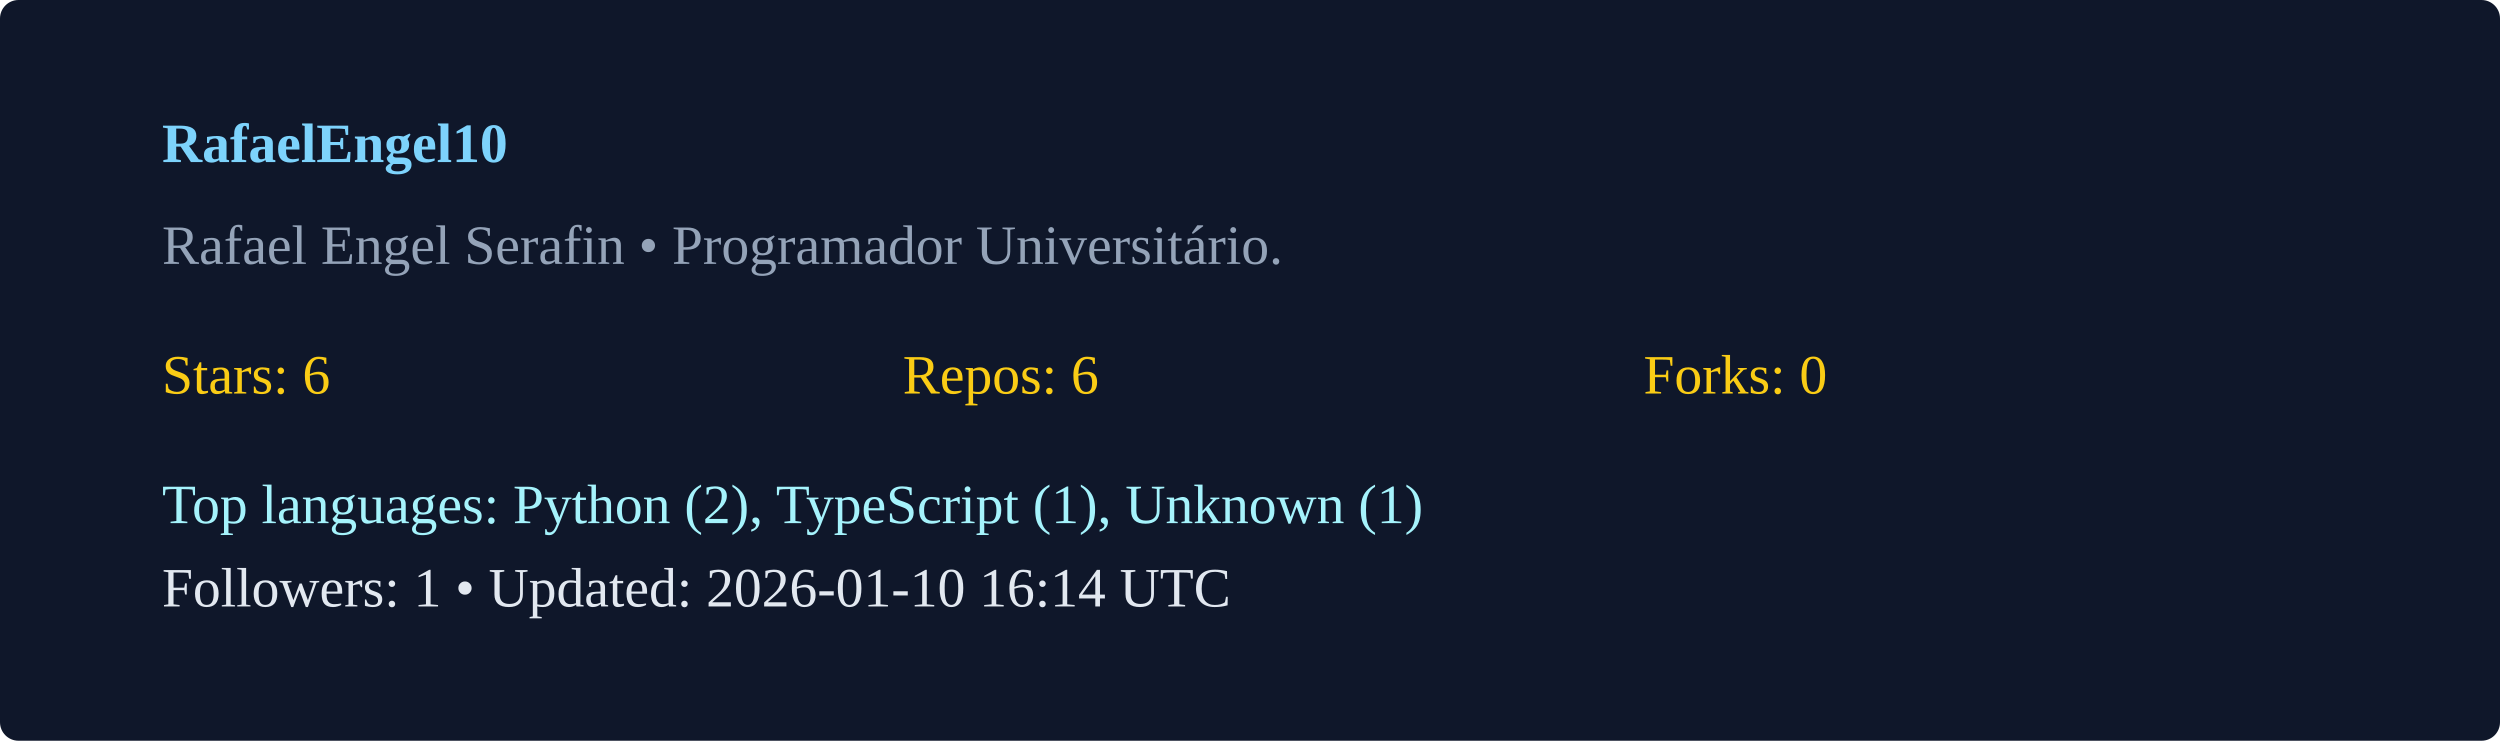
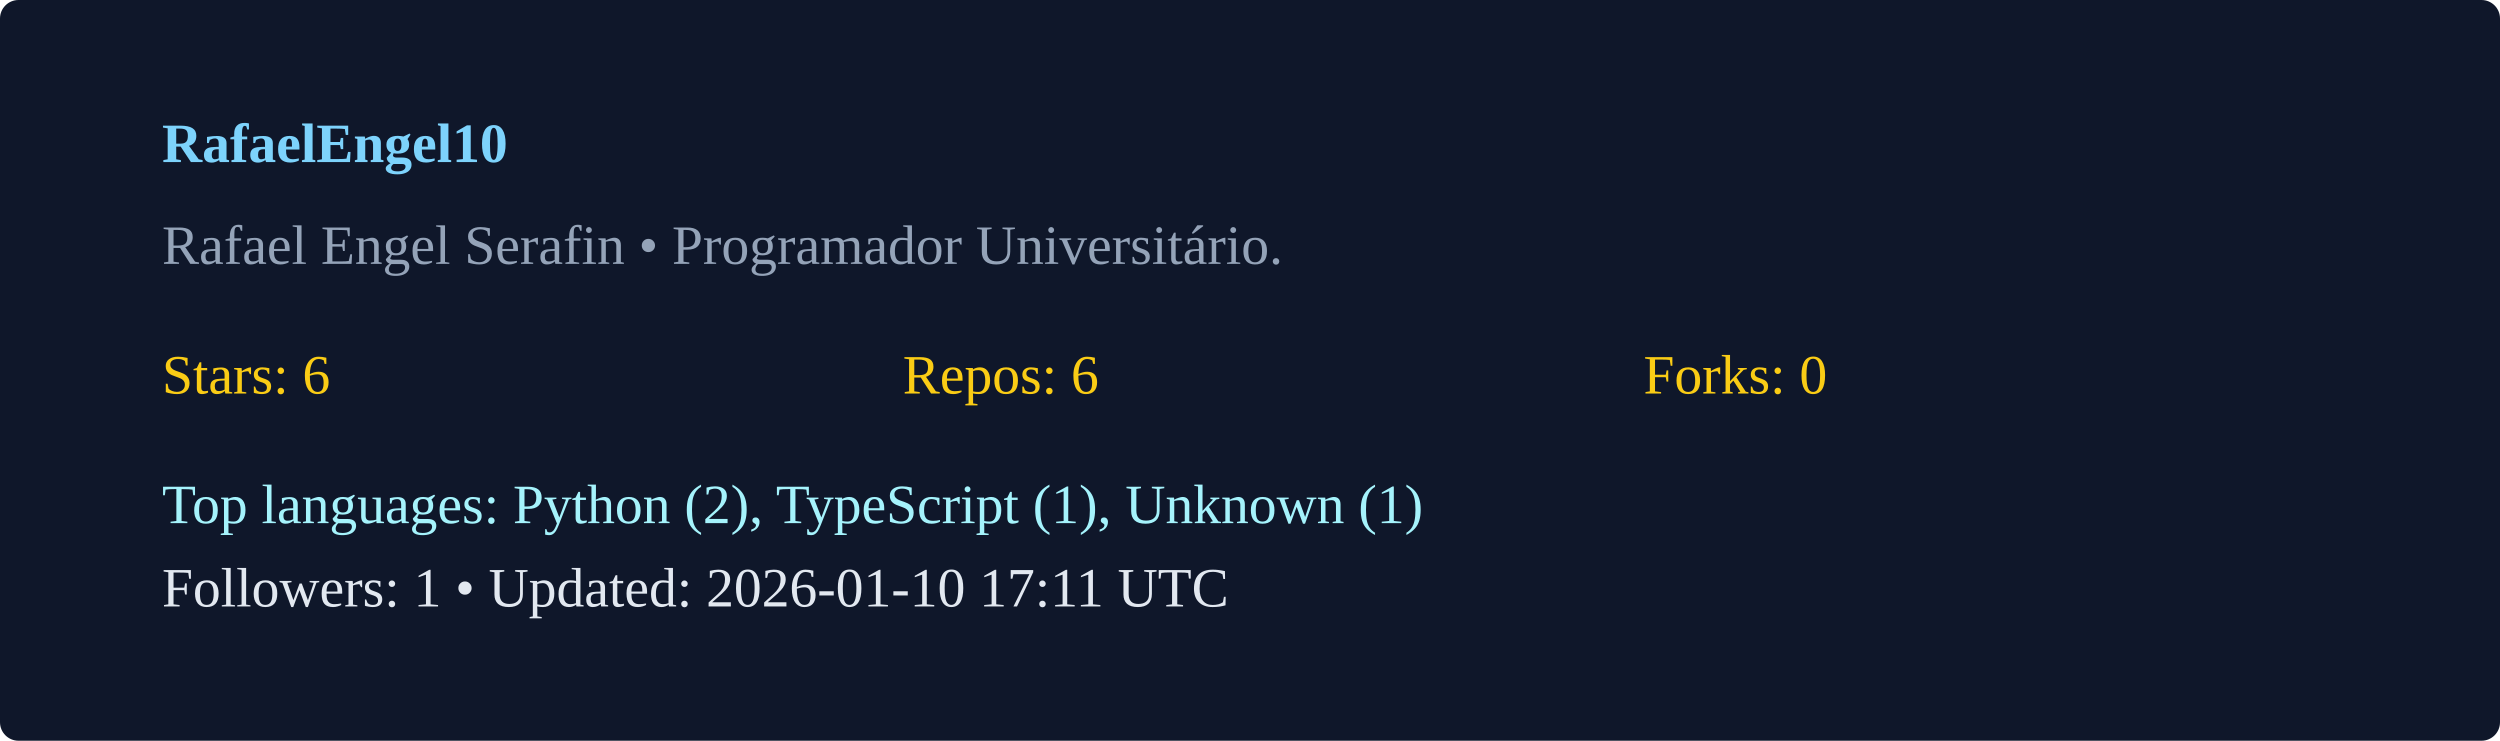
<svg xmlns="http://www.w3.org/2000/svg" width="540" height="160" viewBox="0 0 540 160">
  <rect width="100%" height="100%" rx="4" fill="#0f172a" />
  <g transform="translate(35,35)">
    <text x="0" y="0" fill="#7dd3fc" font-weight="600">RafaelEngel10</text>
    <text x="0" y="22" fill="#94a3b8">Rafael Engel Serafin  • Programador Universitário. </text>
    <g transform="translate(0,50)">
      <text x="0" y="0" fill="#facc15">Stars: 6</text>
      <text x="160" y="0" fill="#facc15">Repos: 6</text>
      <text x="320" y="0" fill="#facc15">Forks: 0</text>
      <text x="0" y="28" fill="#a5f3fc">Top languages: Python (2), TypeScript (1), Unknown (1)</text>
-       <text x="0" y="46" fill="#e2e8f0">Followers: 1 • Updated: 2026-01-10 16:14 UTC</text>
+       <text x="0" y="46" fill="#e2e8f0">Followers: 1 • Updated: 2026-01-10 17:11 UTC</text>
    </g>
  </g>
</svg>
